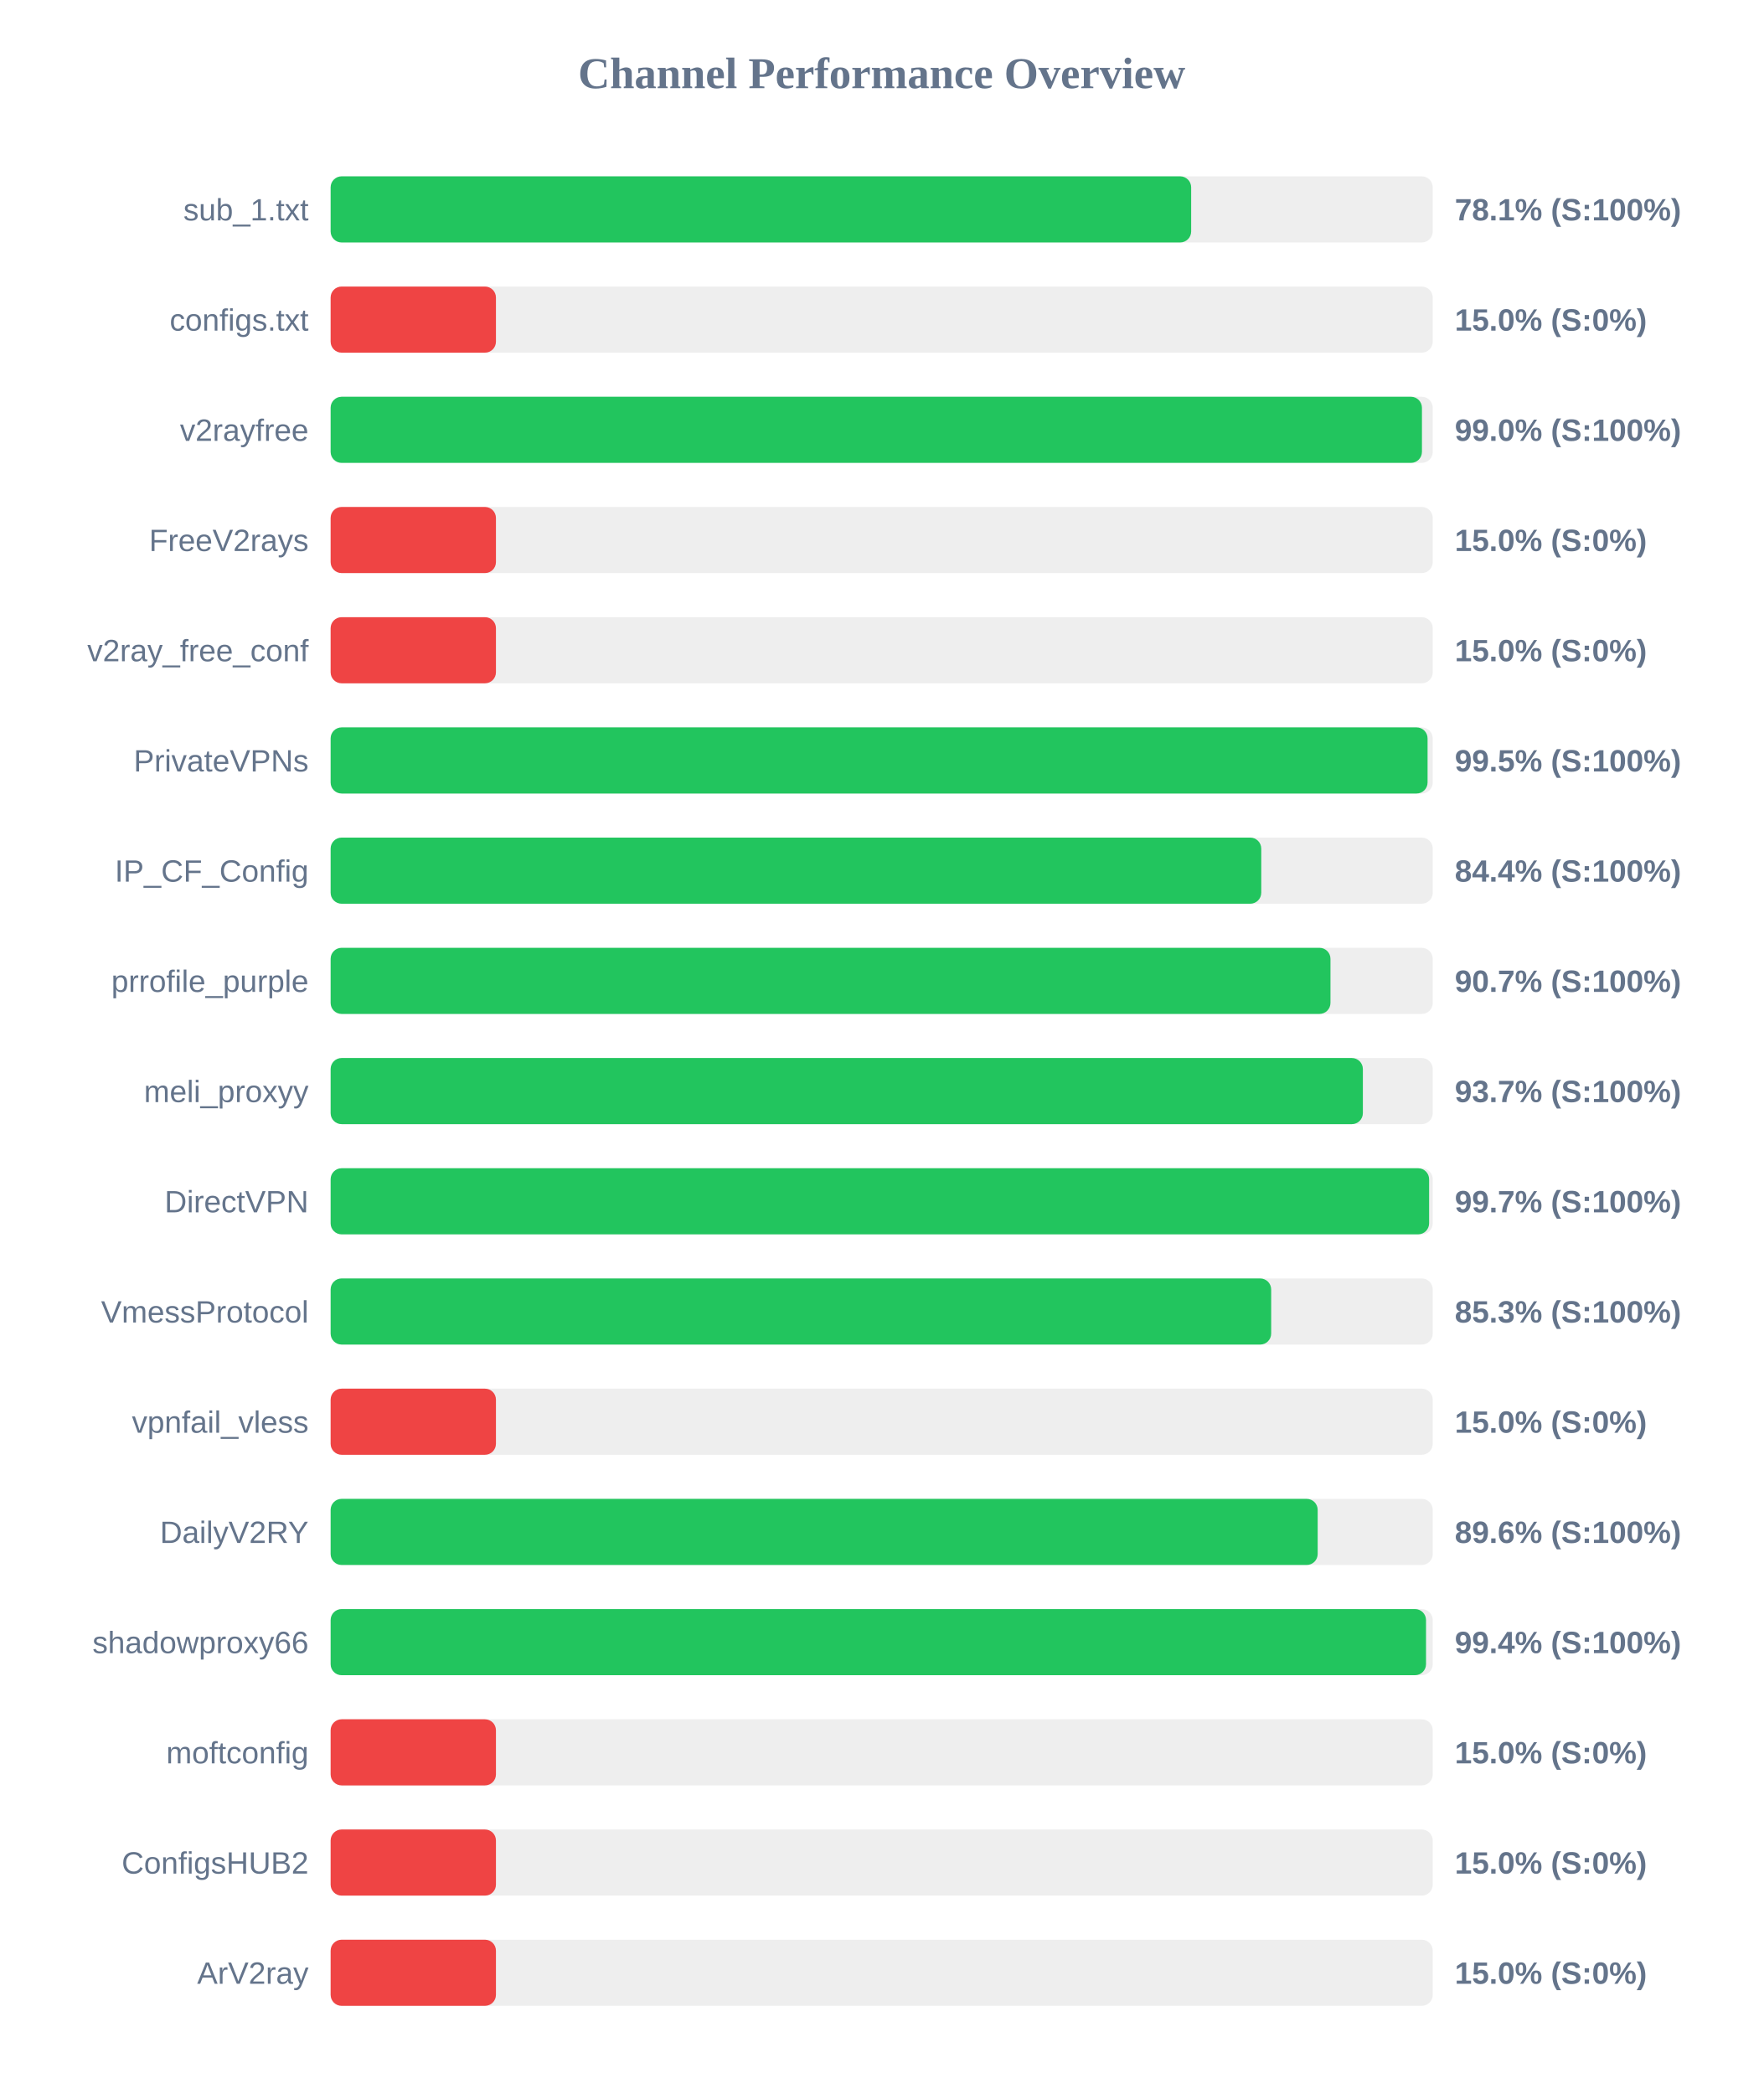
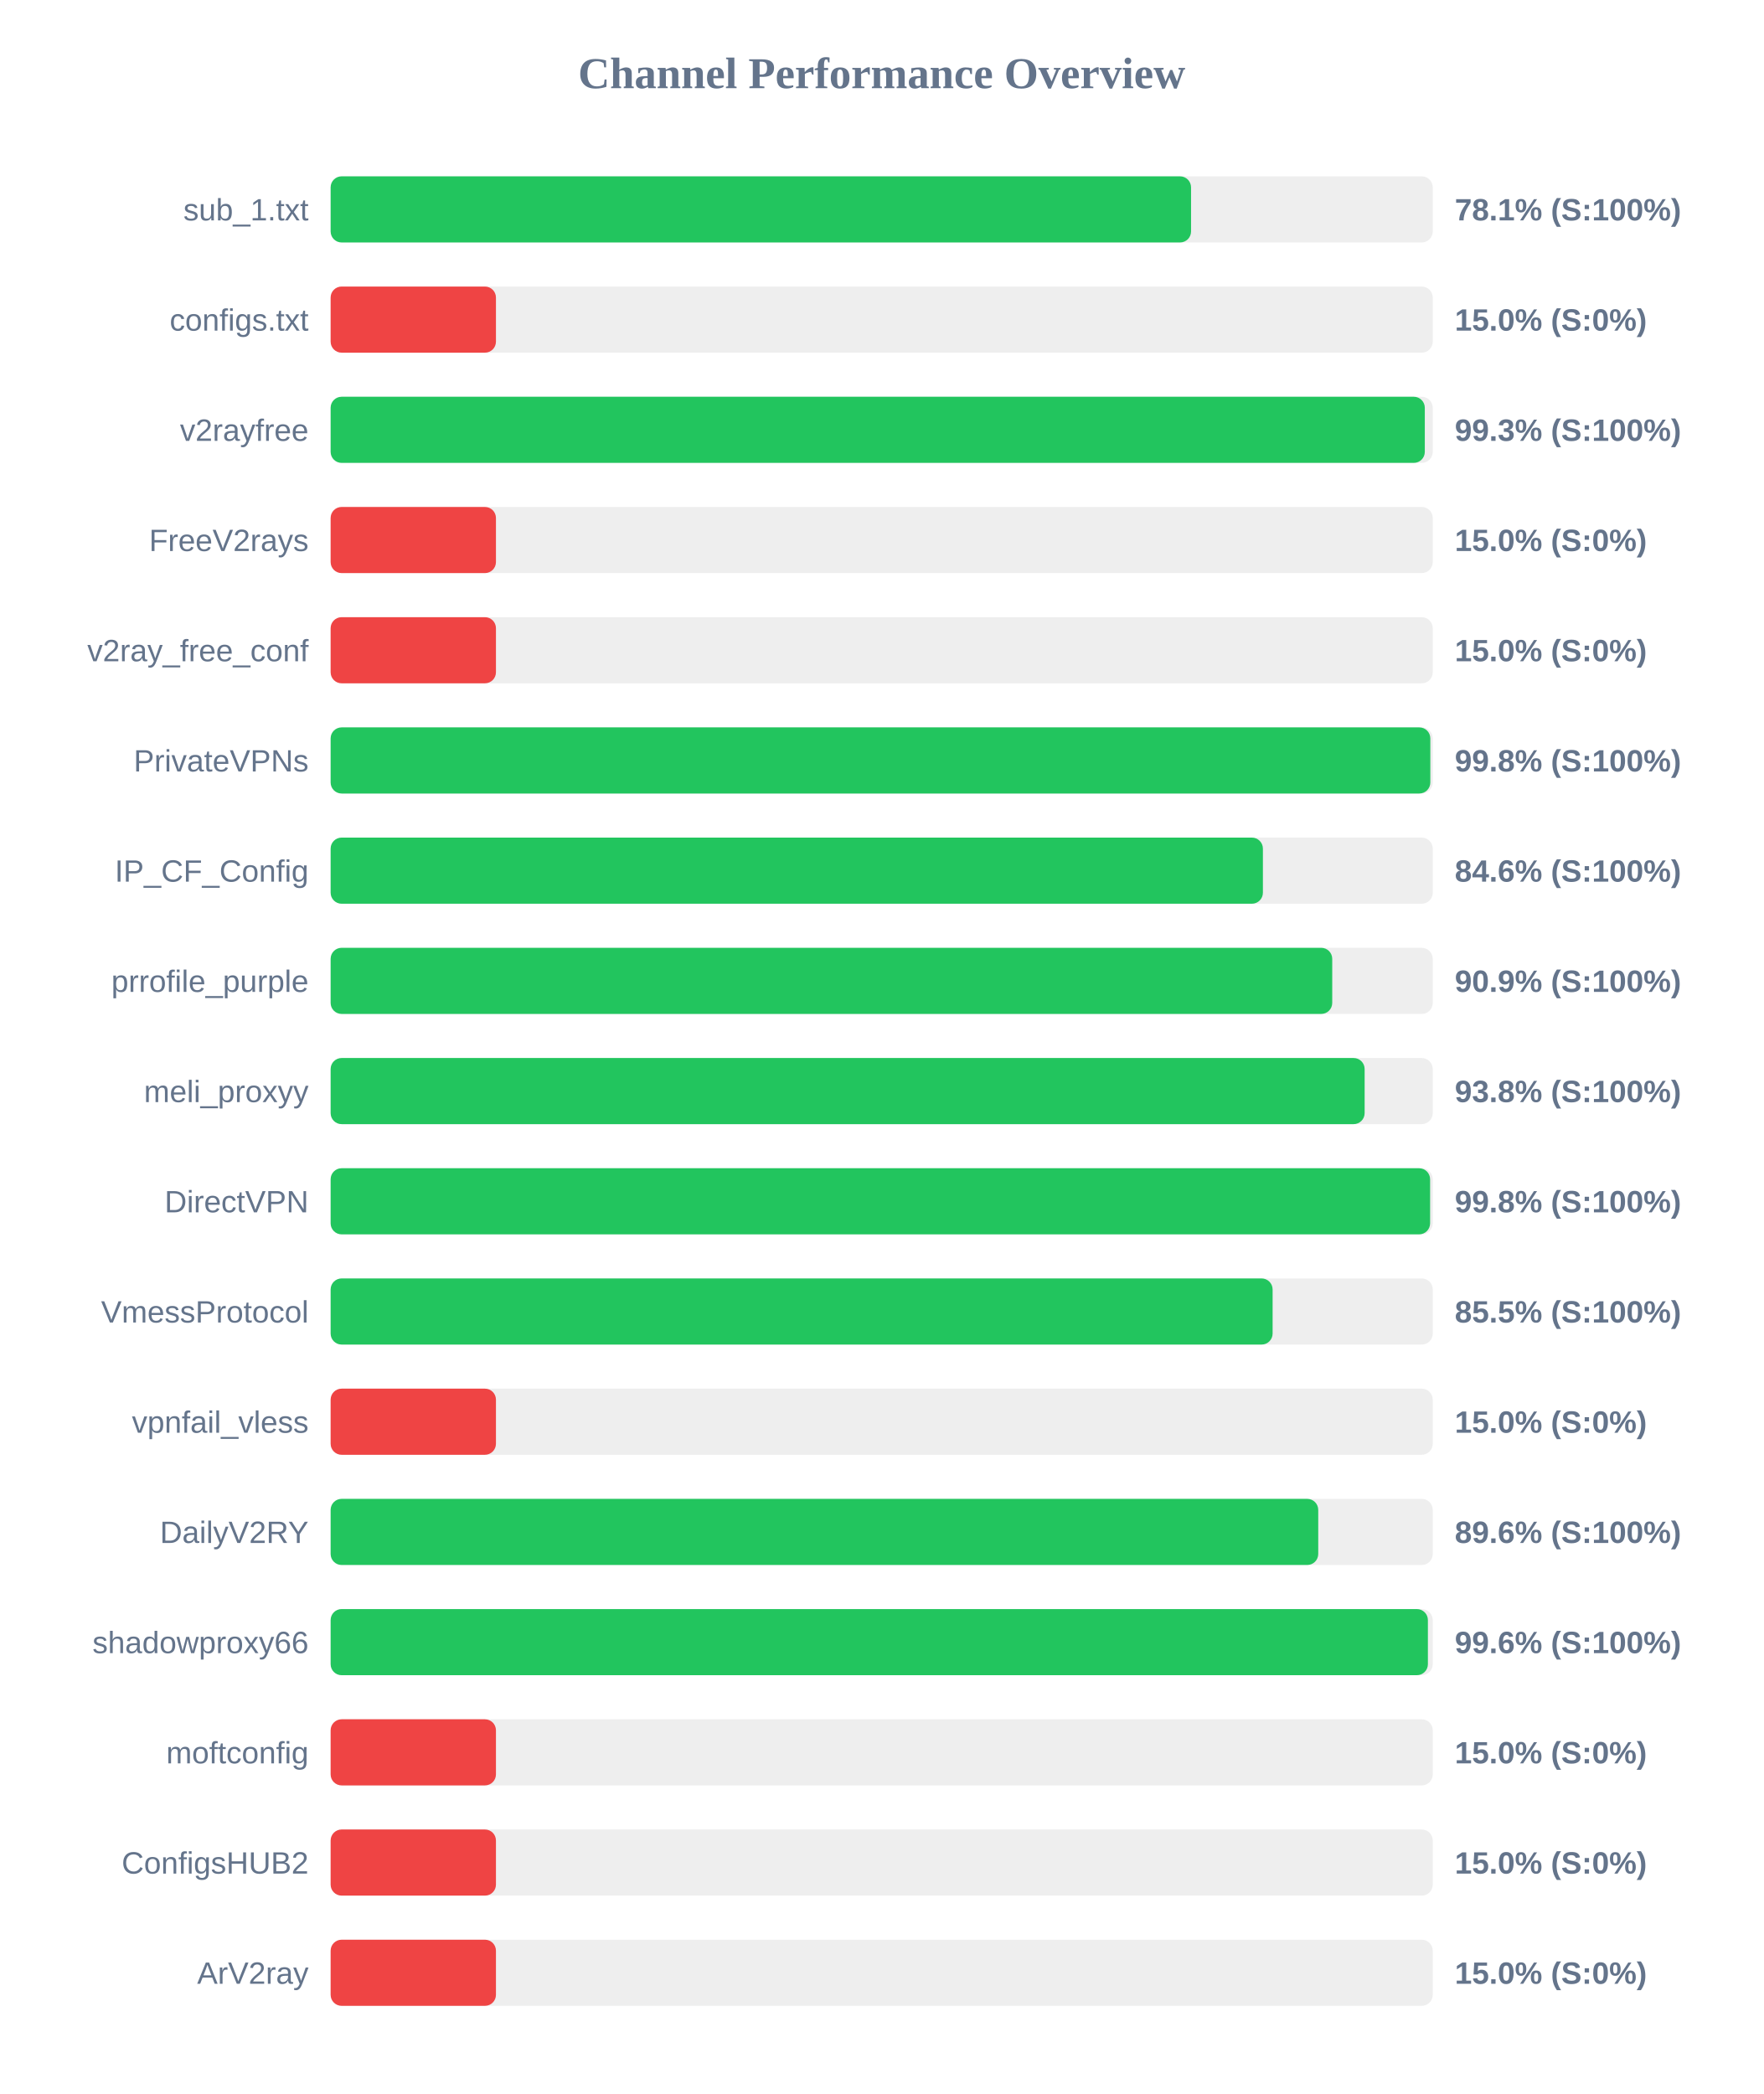
<svg xmlns="http://www.w3.org/2000/svg" width="800" height="950" version="1.1">
  <style>
        .row { font: 14px Arial; fill: #64748b; }
        .score { font: bold 14px Arial; fill: #64748b; }
    </style>
  <text x="400" y="40" text-anchor="middle" font-size="20px" font-weight="bold" fill="#64748b">Channel Performance Overview</text>
  <rect x="150" y="80" width="500" height="30" fill="#eee" rx="5" />
-   <rect x="150" y="80" width="390.4" height="30" fill="#22c55e" rx="5" />
+   <rect x="150" y="80" width="390.35" height="30" fill="#22c55e" rx="5" />
  <text x="140" y="100" text-anchor="end" class="row">sub_1.txt</text>
  <text x="660" y="100" text-anchor="start" class="score">78.1% (S:100%)</text>
  <rect x="150" y="130" width="500" height="30" fill="#eee" rx="5" />
  <rect x="150" y="130" width="75.0" height="30" fill="#ef4444" rx="5" />
  <text x="140" y="150" text-anchor="end" class="row">configs.txt</text>
  <text x="660" y="150" text-anchor="start" class="score">15.0% (S:0%)</text>
  <rect x="150" y="180" width="500" height="30" fill="#eee" rx="5" />
-   <rect x="150" y="180" width="495.1" height="30" fill="#22c55e" rx="5" />
+   <rect x="150" y="180" width="496.4" height="30" fill="#22c55e" rx="5" />
  <text x="140" y="200" text-anchor="end" class="row">v2rayfree</text>
-   <text x="660" y="200" text-anchor="start" class="score">99.0% (S:100%)</text>
+   <text x="660" y="200" text-anchor="start" class="score">99.3% (S:100%)</text>
  <rect x="150" y="230" width="500" height="30" fill="#eee" rx="5" />
  <rect x="150" y="230" width="75.0" height="30" fill="#ef4444" rx="5" />
  <text x="140" y="250" text-anchor="end" class="row">FreeV2rays</text>
  <text x="660" y="250" text-anchor="start" class="score">15.0% (S:0%)</text>
  <rect x="150" y="280" width="500" height="30" fill="#eee" rx="5" />
  <rect x="150" y="280" width="75.0" height="30" fill="#ef4444" rx="5" />
  <text x="140" y="300" text-anchor="end" class="row">v2ray_free_conf</text>
  <text x="660" y="300" text-anchor="start" class="score">15.0% (S:0%)</text>
  <rect x="150" y="330" width="500" height="30" fill="#eee" rx="5" />
-   <rect x="150" y="330" width="497.65" height="30" fill="#22c55e" rx="5" />
+   <rect x="150" y="330" width="498.9" height="30" fill="#22c55e" rx="5" />
  <text x="140" y="350" text-anchor="end" class="row">PrivateVPNs</text>
-   <text x="660" y="350" text-anchor="start" class="score">99.5% (S:100%)</text>
+   <text x="660" y="350" text-anchor="start" class="score">99.8% (S:100%)</text>
  <rect x="150" y="380" width="500" height="30" fill="#eee" rx="5" />
-   <rect x="150" y="380" width="422.2" height="30" fill="#22c55e" rx="5" />
+   <rect x="150" y="380" width="422.95" height="30" fill="#22c55e" rx="5" />
  <text x="140" y="400" text-anchor="end" class="row">IP_CF_Config</text>
-   <text x="660" y="400" text-anchor="start" class="score">84.4% (S:100%)</text>
+   <text x="660" y="400" text-anchor="start" class="score">84.6% (S:100%)</text>
  <rect x="150" y="430" width="500" height="30" fill="#eee" rx="5" />
-   <rect x="150" y="430" width="453.6" height="30" fill="#22c55e" rx="5" />
+   <rect x="150" y="430" width="454.4" height="30" fill="#22c55e" rx="5" />
  <text x="140" y="450" text-anchor="end" class="row">prrofile_purple</text>
-   <text x="660" y="450" text-anchor="start" class="score">90.7% (S:100%)</text>
+   <text x="660" y="450" text-anchor="start" class="score">90.9% (S:100%)</text>
  <rect x="150" y="480" width="500" height="30" fill="#eee" rx="5" />
-   <rect x="150" y="480" width="468.3" height="30" fill="#22c55e" rx="5" />
+   <rect x="150" y="480" width="469.1" height="30" fill="#22c55e" rx="5" />
  <text x="140" y="500" text-anchor="end" class="row">meli_proxyy</text>
-   <text x="660" y="500" text-anchor="start" class="score">93.7% (S:100%)</text>
+   <text x="660" y="500" text-anchor="start" class="score">93.8% (S:100%)</text>
  <rect x="150" y="530" width="500" height="30" fill="#eee" rx="5" />
-   <rect x="150" y="530" width="498.35" height="30" fill="#22c55e" rx="5" />
+   <rect x="150" y="530" width="498.8" height="30" fill="#22c55e" rx="5" />
  <text x="140" y="550" text-anchor="end" class="row">DirectVPN</text>
-   <text x="660" y="550" text-anchor="start" class="score">99.7% (S:100%)</text>
+   <text x="660" y="550" text-anchor="start" class="score">99.8% (S:100%)</text>
  <rect x="150" y="580" width="500" height="30" fill="#eee" rx="5" />
-   <rect x="150" y="580" width="426.7" height="30" fill="#22c55e" rx="5" />
+   <rect x="150" y="580" width="427.35" height="30" fill="#22c55e" rx="5" />
  <text x="140" y="600" text-anchor="end" class="row">VmessProtocol</text>
-   <text x="660" y="600" text-anchor="start" class="score">85.3% (S:100%)</text>
+   <text x="660" y="600" text-anchor="start" class="score">85.5% (S:100%)</text>
  <rect x="150" y="630" width="500" height="30" fill="#eee" rx="5" />
  <rect x="150" y="630" width="75.0" height="30" fill="#ef4444" rx="5" />
  <text x="140" y="650" text-anchor="end" class="row">vpnfail_vless</text>
  <text x="660" y="650" text-anchor="start" class="score">15.0% (S:0%)</text>
  <rect x="150" y="680" width="500" height="30" fill="#eee" rx="5" />
-   <rect x="150" y="680" width="447.8" height="30" fill="#22c55e" rx="5" />
+   <rect x="150" y="680" width="448.05" height="30" fill="#22c55e" rx="5" />
  <text x="140" y="700" text-anchor="end" class="row">DailyV2RY</text>
  <text x="660" y="700" text-anchor="start" class="score">89.6% (S:100%)</text>
  <rect x="150" y="730" width="500" height="30" fill="#eee" rx="5" />
-   <rect x="150" y="730" width="496.95" height="30" fill="#22c55e" rx="5" />
+   <rect x="150" y="730" width="497.8" height="30" fill="#22c55e" rx="5" />
  <text x="140" y="750" text-anchor="end" class="row">shadowproxy66</text>
-   <text x="660" y="750" text-anchor="start" class="score">99.4% (S:100%)</text>
+   <text x="660" y="750" text-anchor="start" class="score">99.6% (S:100%)</text>
  <rect x="150" y="780" width="500" height="30" fill="#eee" rx="5" />
  <rect x="150" y="780" width="75.0" height="30" fill="#ef4444" rx="5" />
  <text x="140" y="800" text-anchor="end" class="row">moftconfig</text>
  <text x="660" y="800" text-anchor="start" class="score">15.0% (S:0%)</text>
  <rect x="150" y="830" width="500" height="30" fill="#eee" rx="5" />
  <rect x="150" y="830" width="75.0" height="30" fill="#ef4444" rx="5" />
  <text x="140" y="850" text-anchor="end" class="row">ConfigsHUB2</text>
  <text x="660" y="850" text-anchor="start" class="score">15.0% (S:0%)</text>
  <rect x="150" y="880" width="500" height="30" fill="#eee" rx="5" />
  <rect x="150" y="880" width="75.0" height="30" fill="#ef4444" rx="5" />
  <text x="140" y="900" text-anchor="end" class="row">ArV2ray</text>
  <text x="660" y="900" text-anchor="start" class="score">15.0% (S:0%)</text>
</svg>
